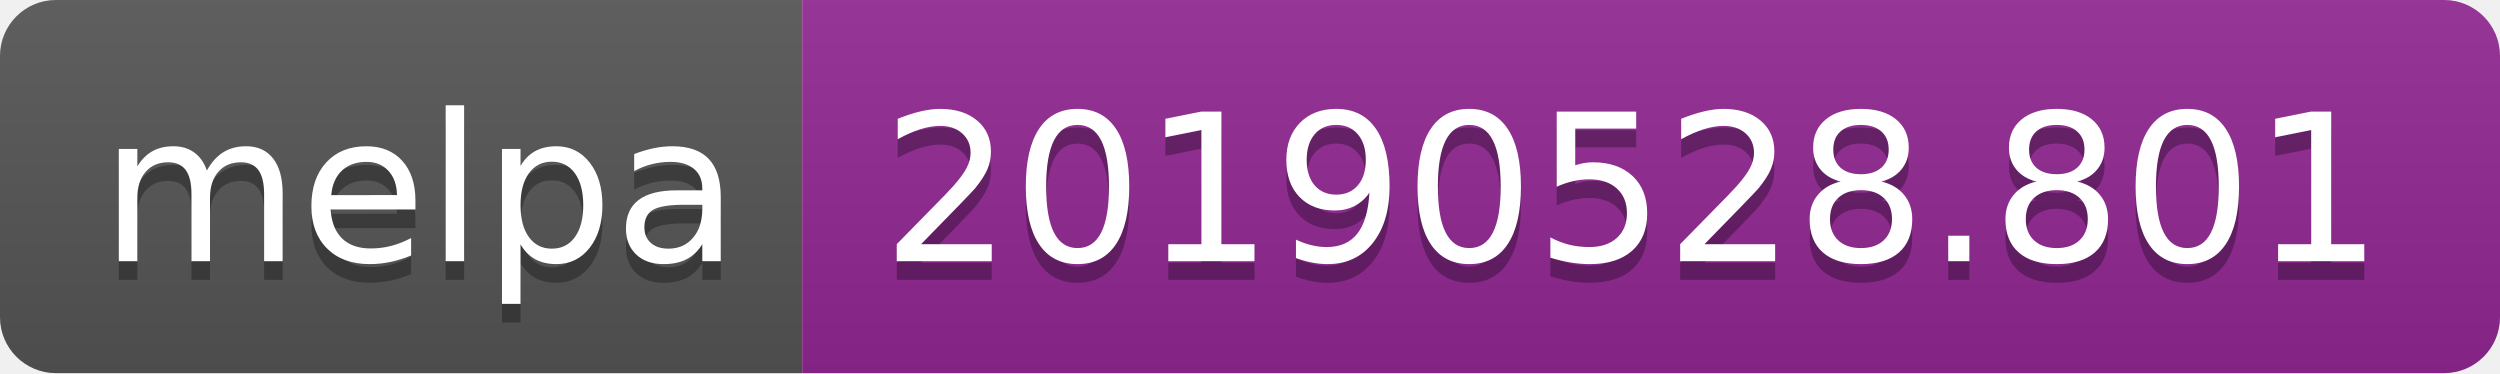
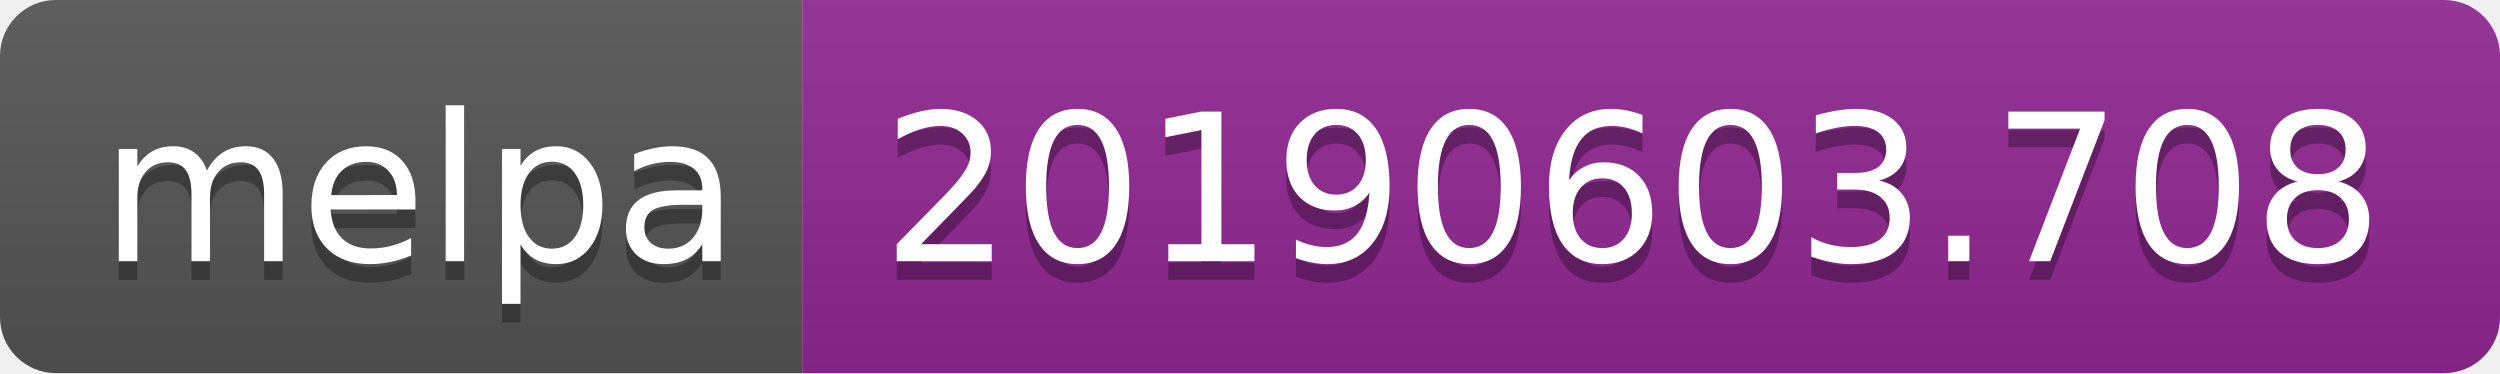
<svg xmlns="http://www.w3.org/2000/svg" width="134" height="20">
  <linearGradient id="b" x2="0" y2="100%">
    <stop offset="0" stop-color="#bbb" stop-opacity=".1" />
    <stop offset="1" stop-opacity=".1" />
  </linearGradient>
  <clipPath id="a">
    <rect width="134" height="20" rx="3" fill="#fff" />
  </clipPath>
  <g clip-path="url(#a)">
    <path fill="#555" d="M0 0h43v20H0z" />
    <path fill="#922793" d="M43 0h91v20H43z" />
    <path fill="url(#b)" d="M0 0h134v20H0z" />
  </g>
  <g fill="#fff" text-anchor="middle" font-family="DejaVu Sans,Verdana,Geneva,sans-serif" font-size="110">
    <text x="225" y="150" fill="#010101" fill-opacity=".3" transform="scale(.1)" textLength="330">melpa</text>
    <text x="225" y="140" transform="scale(.1)" textLength="330">melpa</text>
-     <text x="875" y="150" fill="#010101" fill-opacity=".3" transform="scale(.1)" textLength="810">20190528.801</text>
-     <text x="875" y="140" transform="scale(.1)" textLength="810">20190528.801</text>
+     <text x="875" y="150" fill="#010101" fill-opacity=".3" transform="scale(.1)" textLength="810">20190603.708</text>
+     <text x="875" y="140" transform="scale(.1)" textLength="810">20190603.708</text>
  </g>
</svg>
